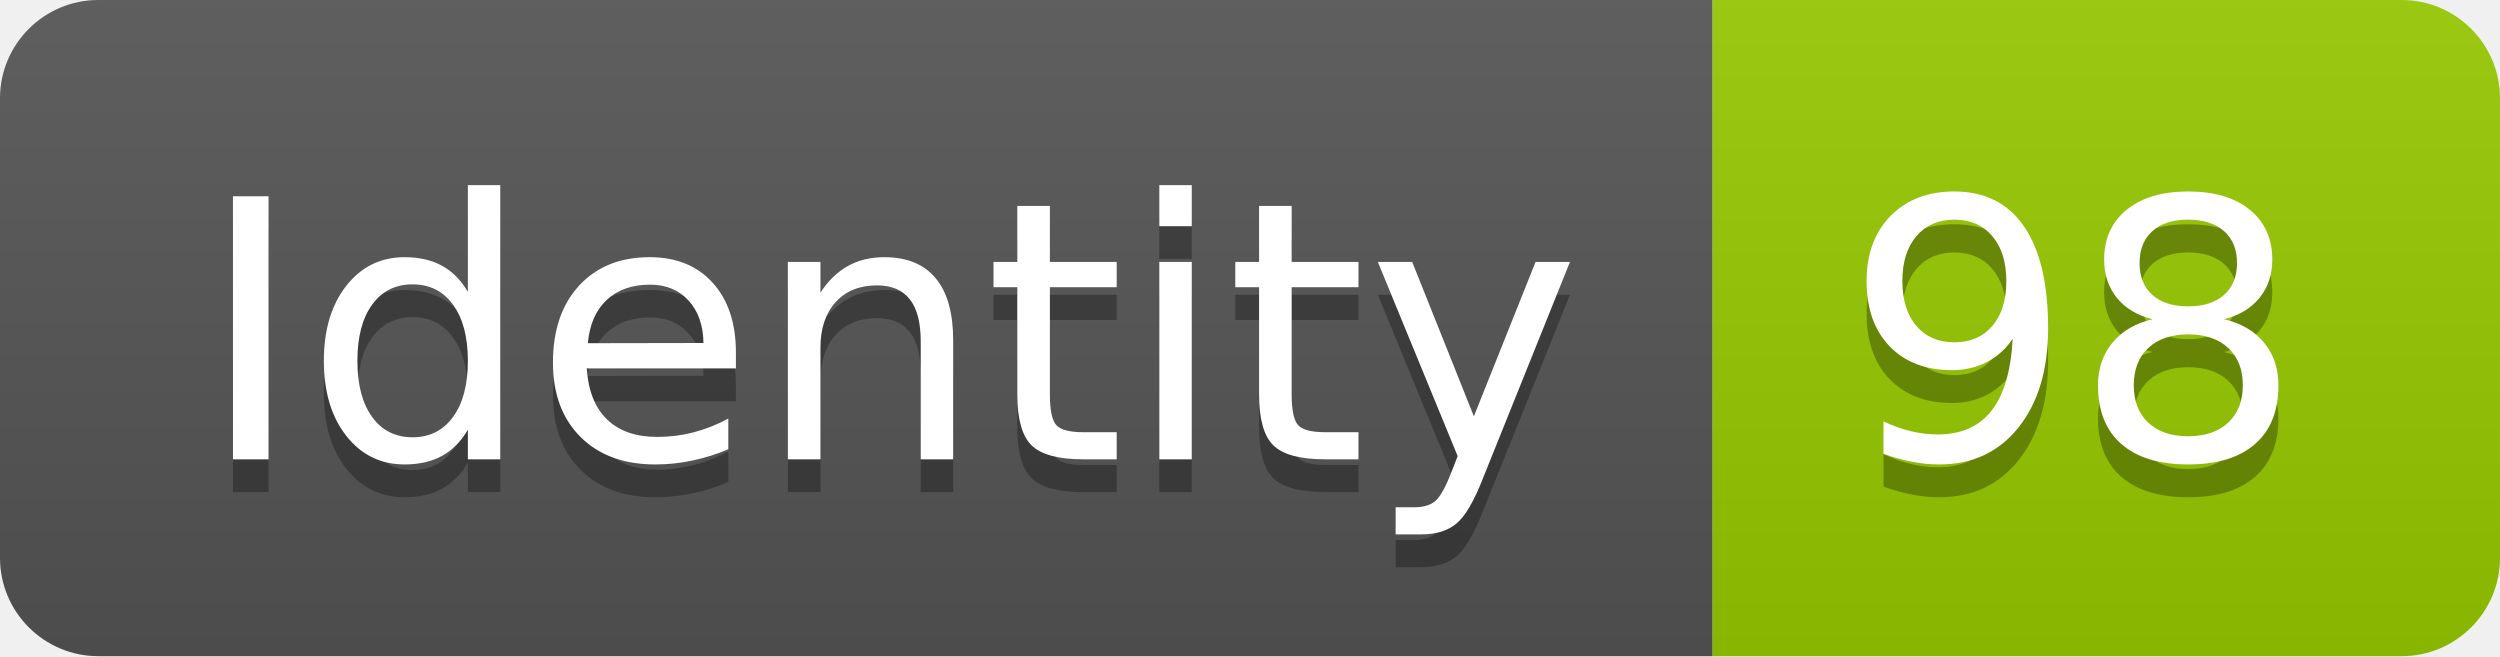
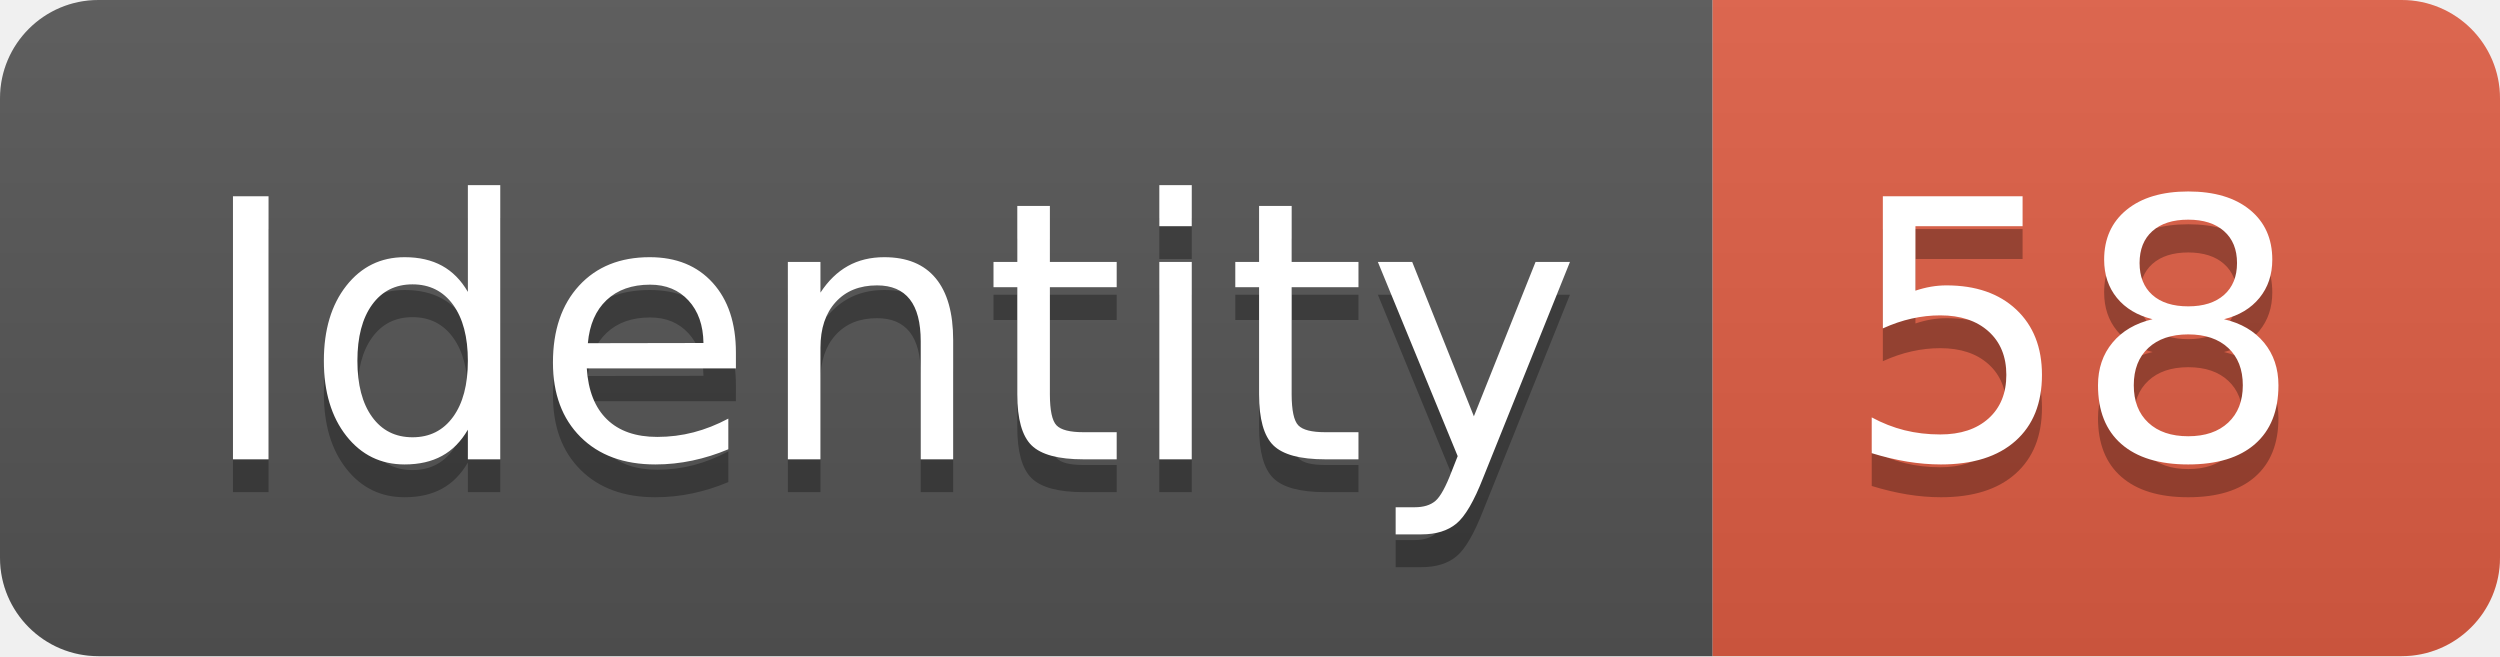
<svg xmlns="http://www.w3.org/2000/svg" width="76.2" height="20">
  <linearGradient id="smooth" x2="0" y2="100%">
    <stop offset="0" stop-color="#bbb" stop-opacity=".1" />
    <stop offset="1" stop-opacity=".1" />
  </linearGradient>
  <clipPath id="round">
    <rect width="76.2" height="20" rx="3" fill="#fff" />
  </clipPath>
  <g clip-path="url(#round)">
    <rect width="52.2" height="20" fill="#555" />
-     <rect x="52.2" width="24.0" height="20" fill="#97CA00" />
+     <rect x="52.2" width="24.0" height="20" fill="#e05d44" />
    <rect width="76.2" height="20" fill="url(#smooth)" />
  </g>
  <g fill="#fff" text-anchor="middle" font-family="DejaVu Sans,Verdana,Geneva,sans-serif" font-size="110">
    <text x="271.0" y="150" fill="#010101" fill-opacity=".3" transform="scale(0.1)" textLength="422.0" lengthAdjust="spacing">Identity</text>
    <text x="271.0" y="140" transform="scale(0.1)" textLength="422.0" lengthAdjust="spacing">Identity</text>
-     <text x="632.0" y="150" fill="#010101" fill-opacity=".3" transform="scale(0.1)" textLength="140.0" lengthAdjust="spacing">98</text>
-     <text x="632.0" y="140" transform="scale(0.1)" textLength="140.0" lengthAdjust="spacing">98</text>
+     <text x="632.0" y="150" fill="#010101" fill-opacity=".3" transform="scale(0.1)" textLength="140.0" lengthAdjust="spacing">58</text>
+     <text x="632.0" y="140" transform="scale(0.1)" textLength="140.0" lengthAdjust="spacing">58</text>
  </g>
</svg>
